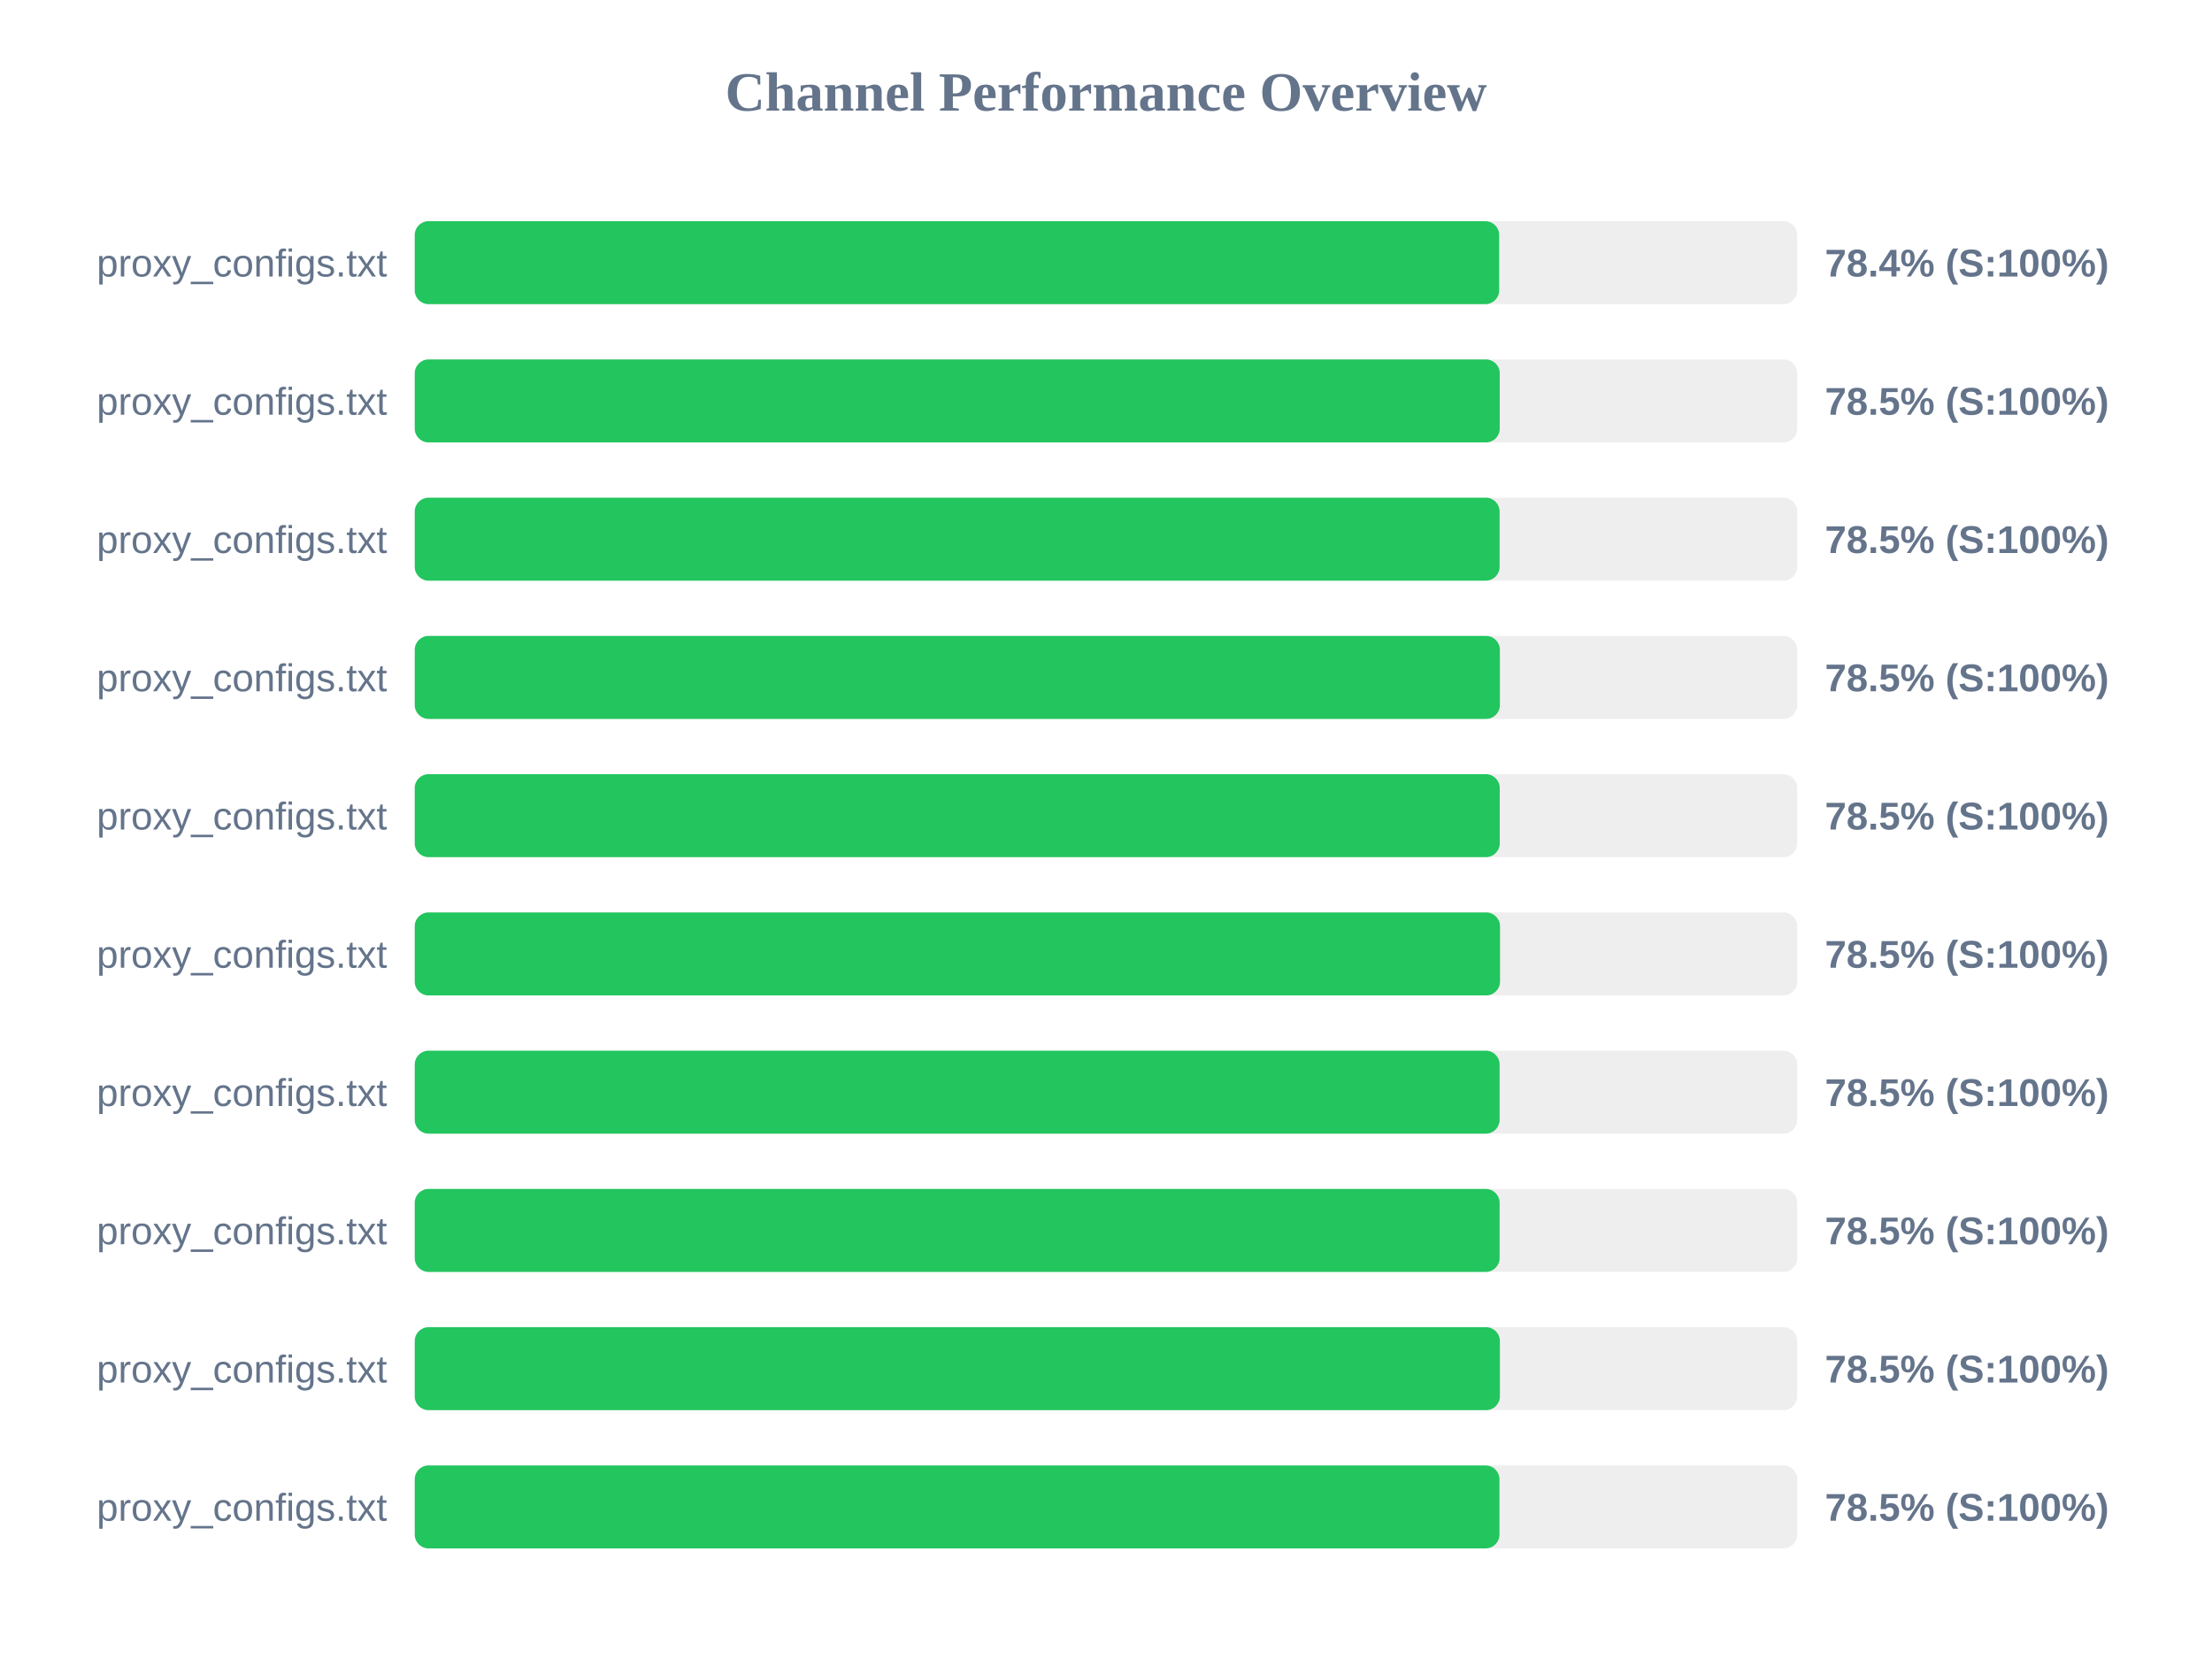
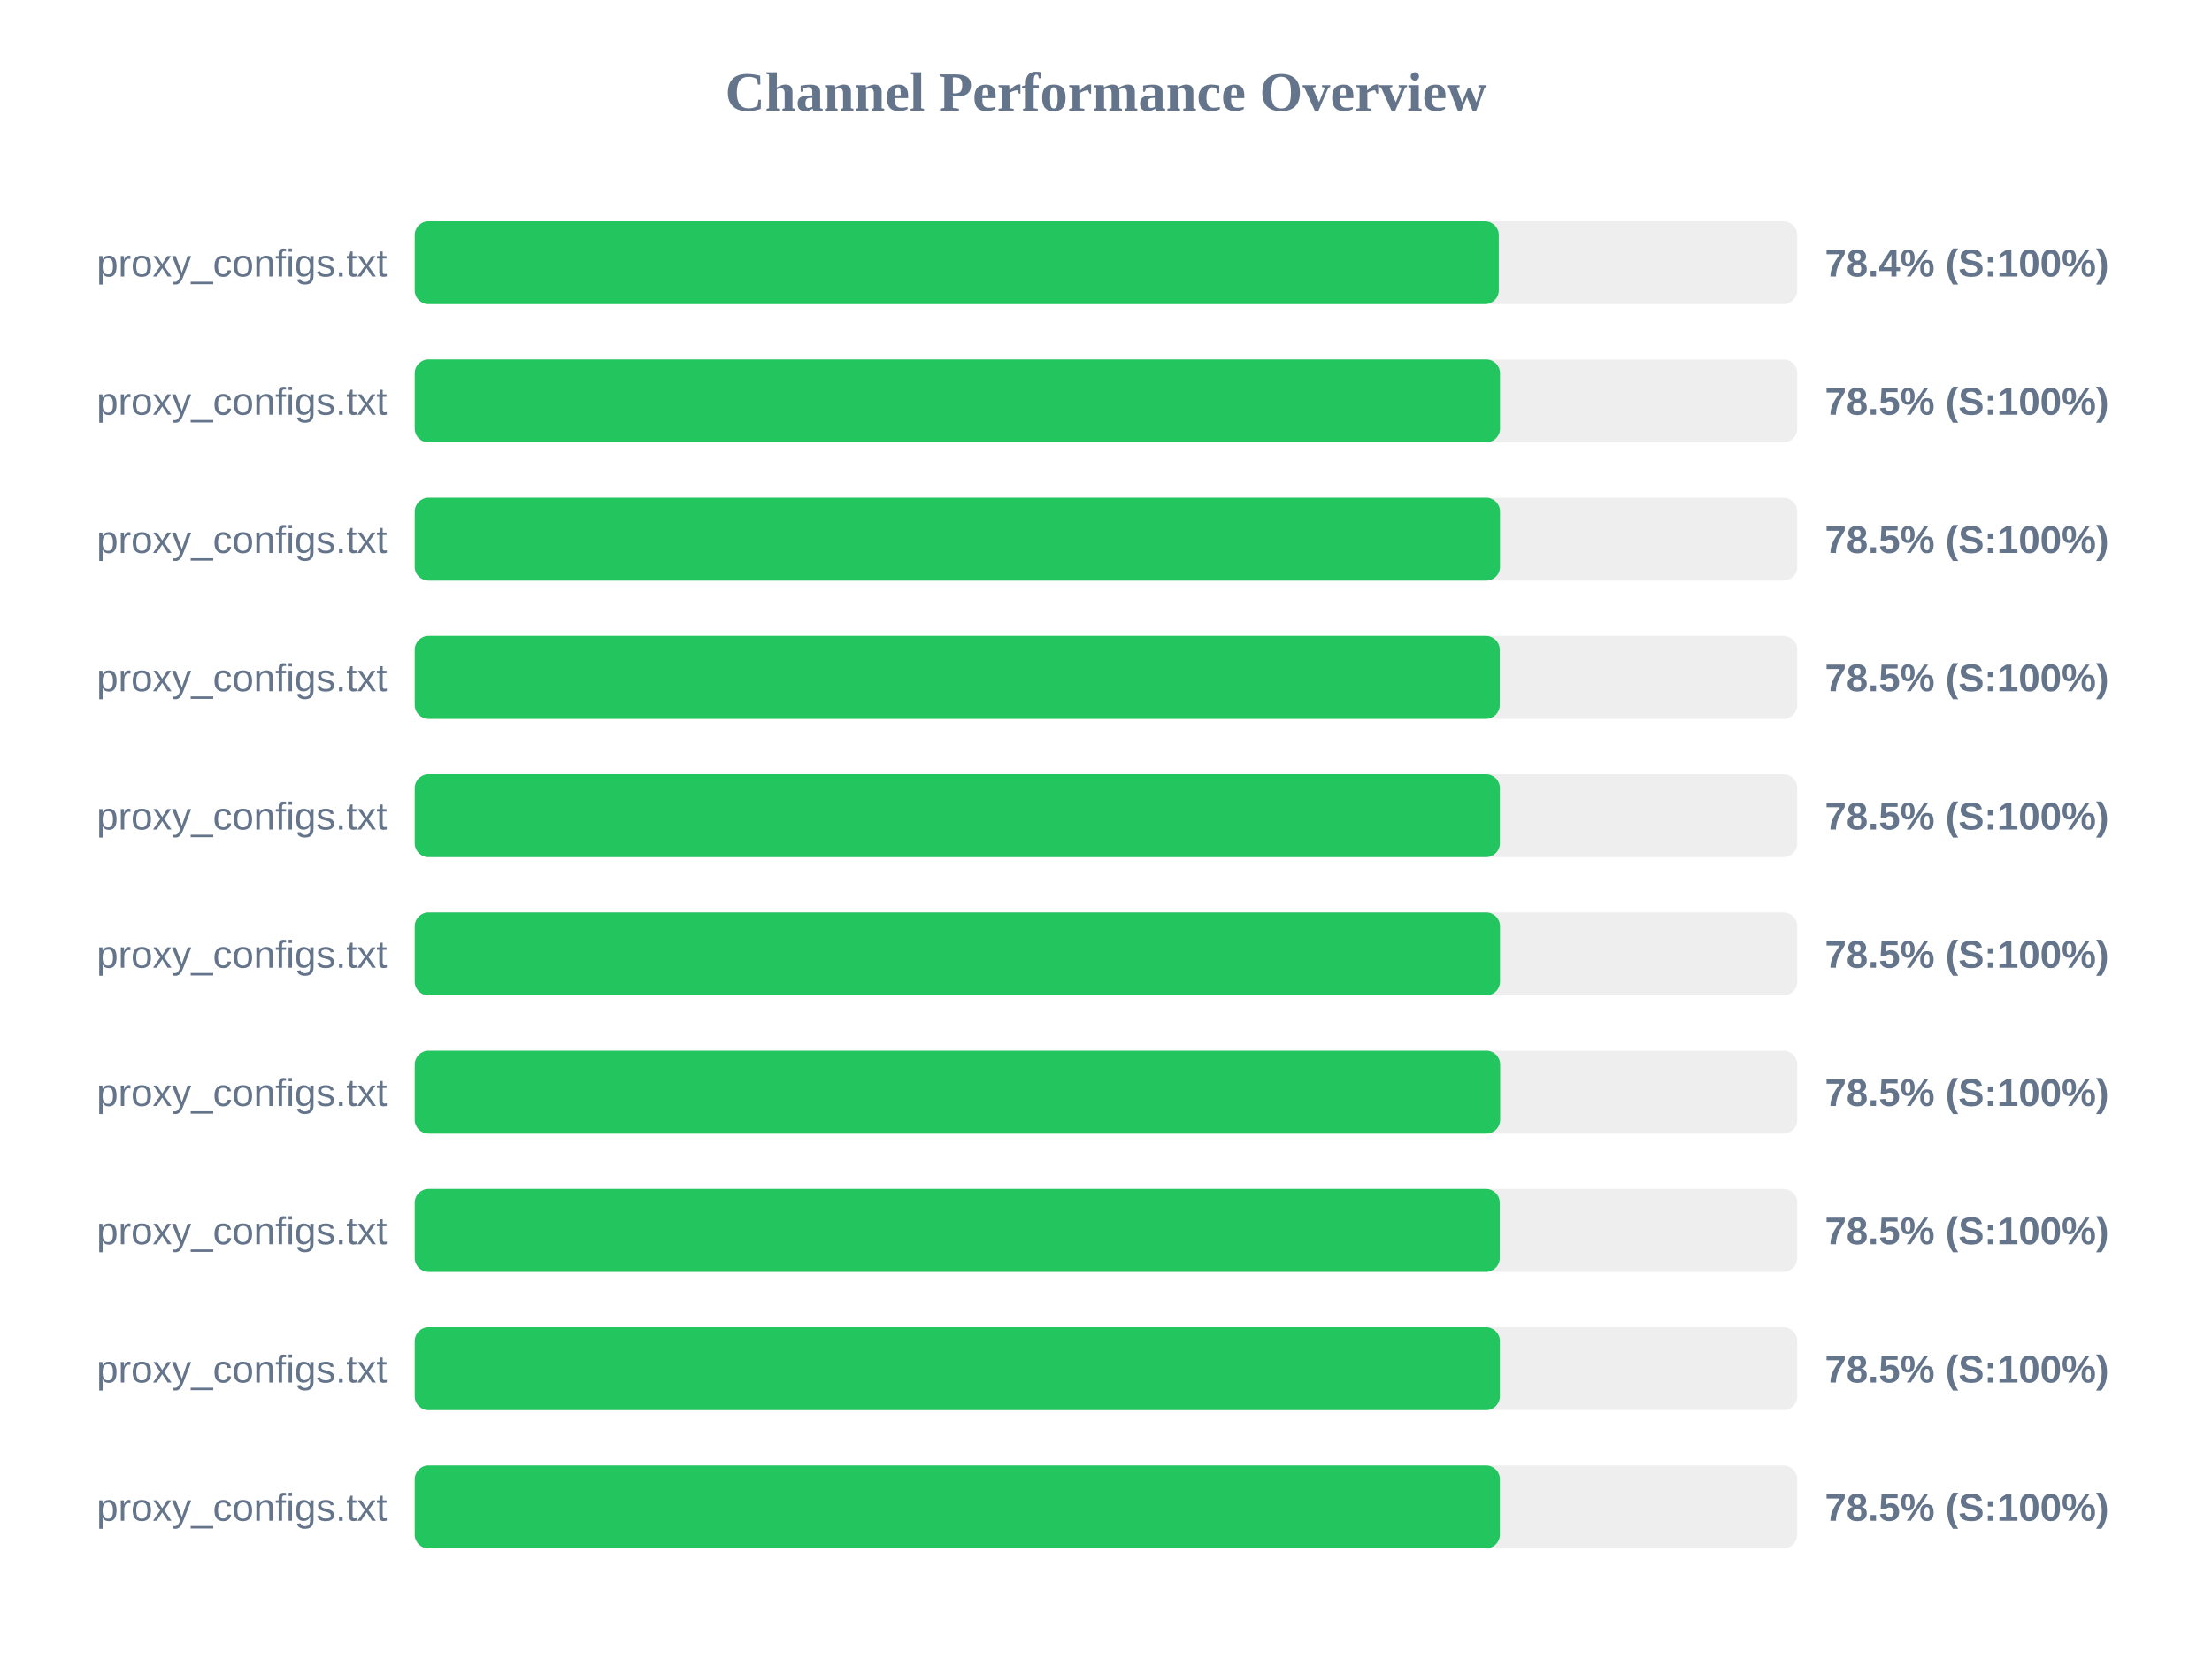
<svg xmlns="http://www.w3.org/2000/svg" width="800" height="600" version="1.1">
  <style>
        .row { font: 14px Arial; fill: #64748b; }
        .score { font: bold 14px Arial; fill: #64748b; }
    </style>
  <text x="400" y="40" text-anchor="middle" font-size="20px" font-weight="bold" fill="#64748b">Channel Performance Overview</text>
  <rect x="150" y="80" width="500" height="30" fill="#eee" rx="5" />
-   <rect x="150" y="80" width="392.2" height="30" fill="#22c55e" rx="5" />
+   <rect x="150" y="80" width="392.05" height="30" fill="#22c55e" rx="5" />
  <text x="140" y="100" text-anchor="end" class="row">proxy_configs.txt</text>
  <text x="660" y="100" text-anchor="start" class="score">78.4% (S:100%)</text>
  <rect x="150" y="130" width="500" height="30" fill="#eee" rx="5" />
-   <rect x="150" y="130" width="392.4" height="30" fill="#22c55e" rx="5" />
+   <rect x="150" y="130" width="392.5" height="30" fill="#22c55e" rx="5" />
  <text x="140" y="150" text-anchor="end" class="row">proxy_configs.txt</text>
  <text x="660" y="150" text-anchor="start" class="score">78.5% (S:100%)</text>
  <rect x="150" y="180" width="500" height="30" fill="#eee" rx="5" />
-   <rect x="150" y="180" width="392.35" height="30" fill="#22c55e" rx="5" />
+   <rect x="150" y="180" width="392.5" height="30" fill="#22c55e" rx="5" />
  <text x="140" y="200" text-anchor="end" class="row">proxy_configs.txt</text>
  <text x="660" y="200" text-anchor="start" class="score">78.5% (S:100%)</text>
  <rect x="150" y="230" width="500" height="30" fill="#eee" rx="5" />
-   <rect x="150" y="230" width="392.45" height="30" fill="#22c55e" rx="5" />
+   <rect x="150" y="230" width="392.4" height="30" fill="#22c55e" rx="5" />
  <text x="140" y="250" text-anchor="end" class="row">proxy_configs.txt</text>
  <text x="660" y="250" text-anchor="start" class="score">78.5% (S:100%)</text>
  <rect x="150" y="280" width="500" height="30" fill="#eee" rx="5" />
-   <rect x="150" y="280" width="392.4" height="30" fill="#22c55e" rx="5" />
+   <rect x="150" y="280" width="392.45" height="30" fill="#22c55e" rx="5" />
  <text x="140" y="300" text-anchor="end" class="row">proxy_configs.txt</text>
  <text x="660" y="300" text-anchor="start" class="score">78.5% (S:100%)</text>
  <rect x="150" y="330" width="500" height="30" fill="#eee" rx="5" />
  <rect x="150" y="330" width="392.5" height="30" fill="#22c55e" rx="5" />
  <text x="140" y="350" text-anchor="end" class="row">proxy_configs.txt</text>
  <text x="660" y="350" text-anchor="start" class="score">78.5% (S:100%)</text>
  <rect x="150" y="380" width="500" height="30" fill="#eee" rx="5" />
-   <rect x="150" y="380" width="392.35" height="30" fill="#22c55e" rx="5" />
+   <rect x="150" y="380" width="392.55" height="30" fill="#22c55e" rx="5" />
  <text x="140" y="400" text-anchor="end" class="row">proxy_configs.txt</text>
  <text x="660" y="400" text-anchor="start" class="score">78.5% (S:100%)</text>
  <rect x="150" y="430" width="500" height="30" fill="#eee" rx="5" />
-   <rect x="150" y="430" width="392.35" height="30" fill="#22c55e" rx="5" />
+   <rect x="150" y="430" width="392.4" height="30" fill="#22c55e" rx="5" />
  <text x="140" y="450" text-anchor="end" class="row">proxy_configs.txt</text>
  <text x="660" y="450" text-anchor="start" class="score">78.5% (S:100%)</text>
  <rect x="150" y="480" width="500" height="30" fill="#eee" rx="5" />
  <rect x="150" y="480" width="392.45" height="30" fill="#22c55e" rx="5" />
  <text x="140" y="500" text-anchor="end" class="row">proxy_configs.txt</text>
  <text x="660" y="500" text-anchor="start" class="score">78.5% (S:100%)</text>
  <rect x="150" y="530" width="500" height="30" fill="#eee" rx="5" />
-   <rect x="150" y="530" width="392.3" height="30" fill="#22c55e" rx="5" />
+   <rect x="150" y="530" width="392.45" height="30" fill="#22c55e" rx="5" />
  <text x="140" y="550" text-anchor="end" class="row">proxy_configs.txt</text>
  <text x="660" y="550" text-anchor="start" class="score">78.5% (S:100%)</text>
</svg>
